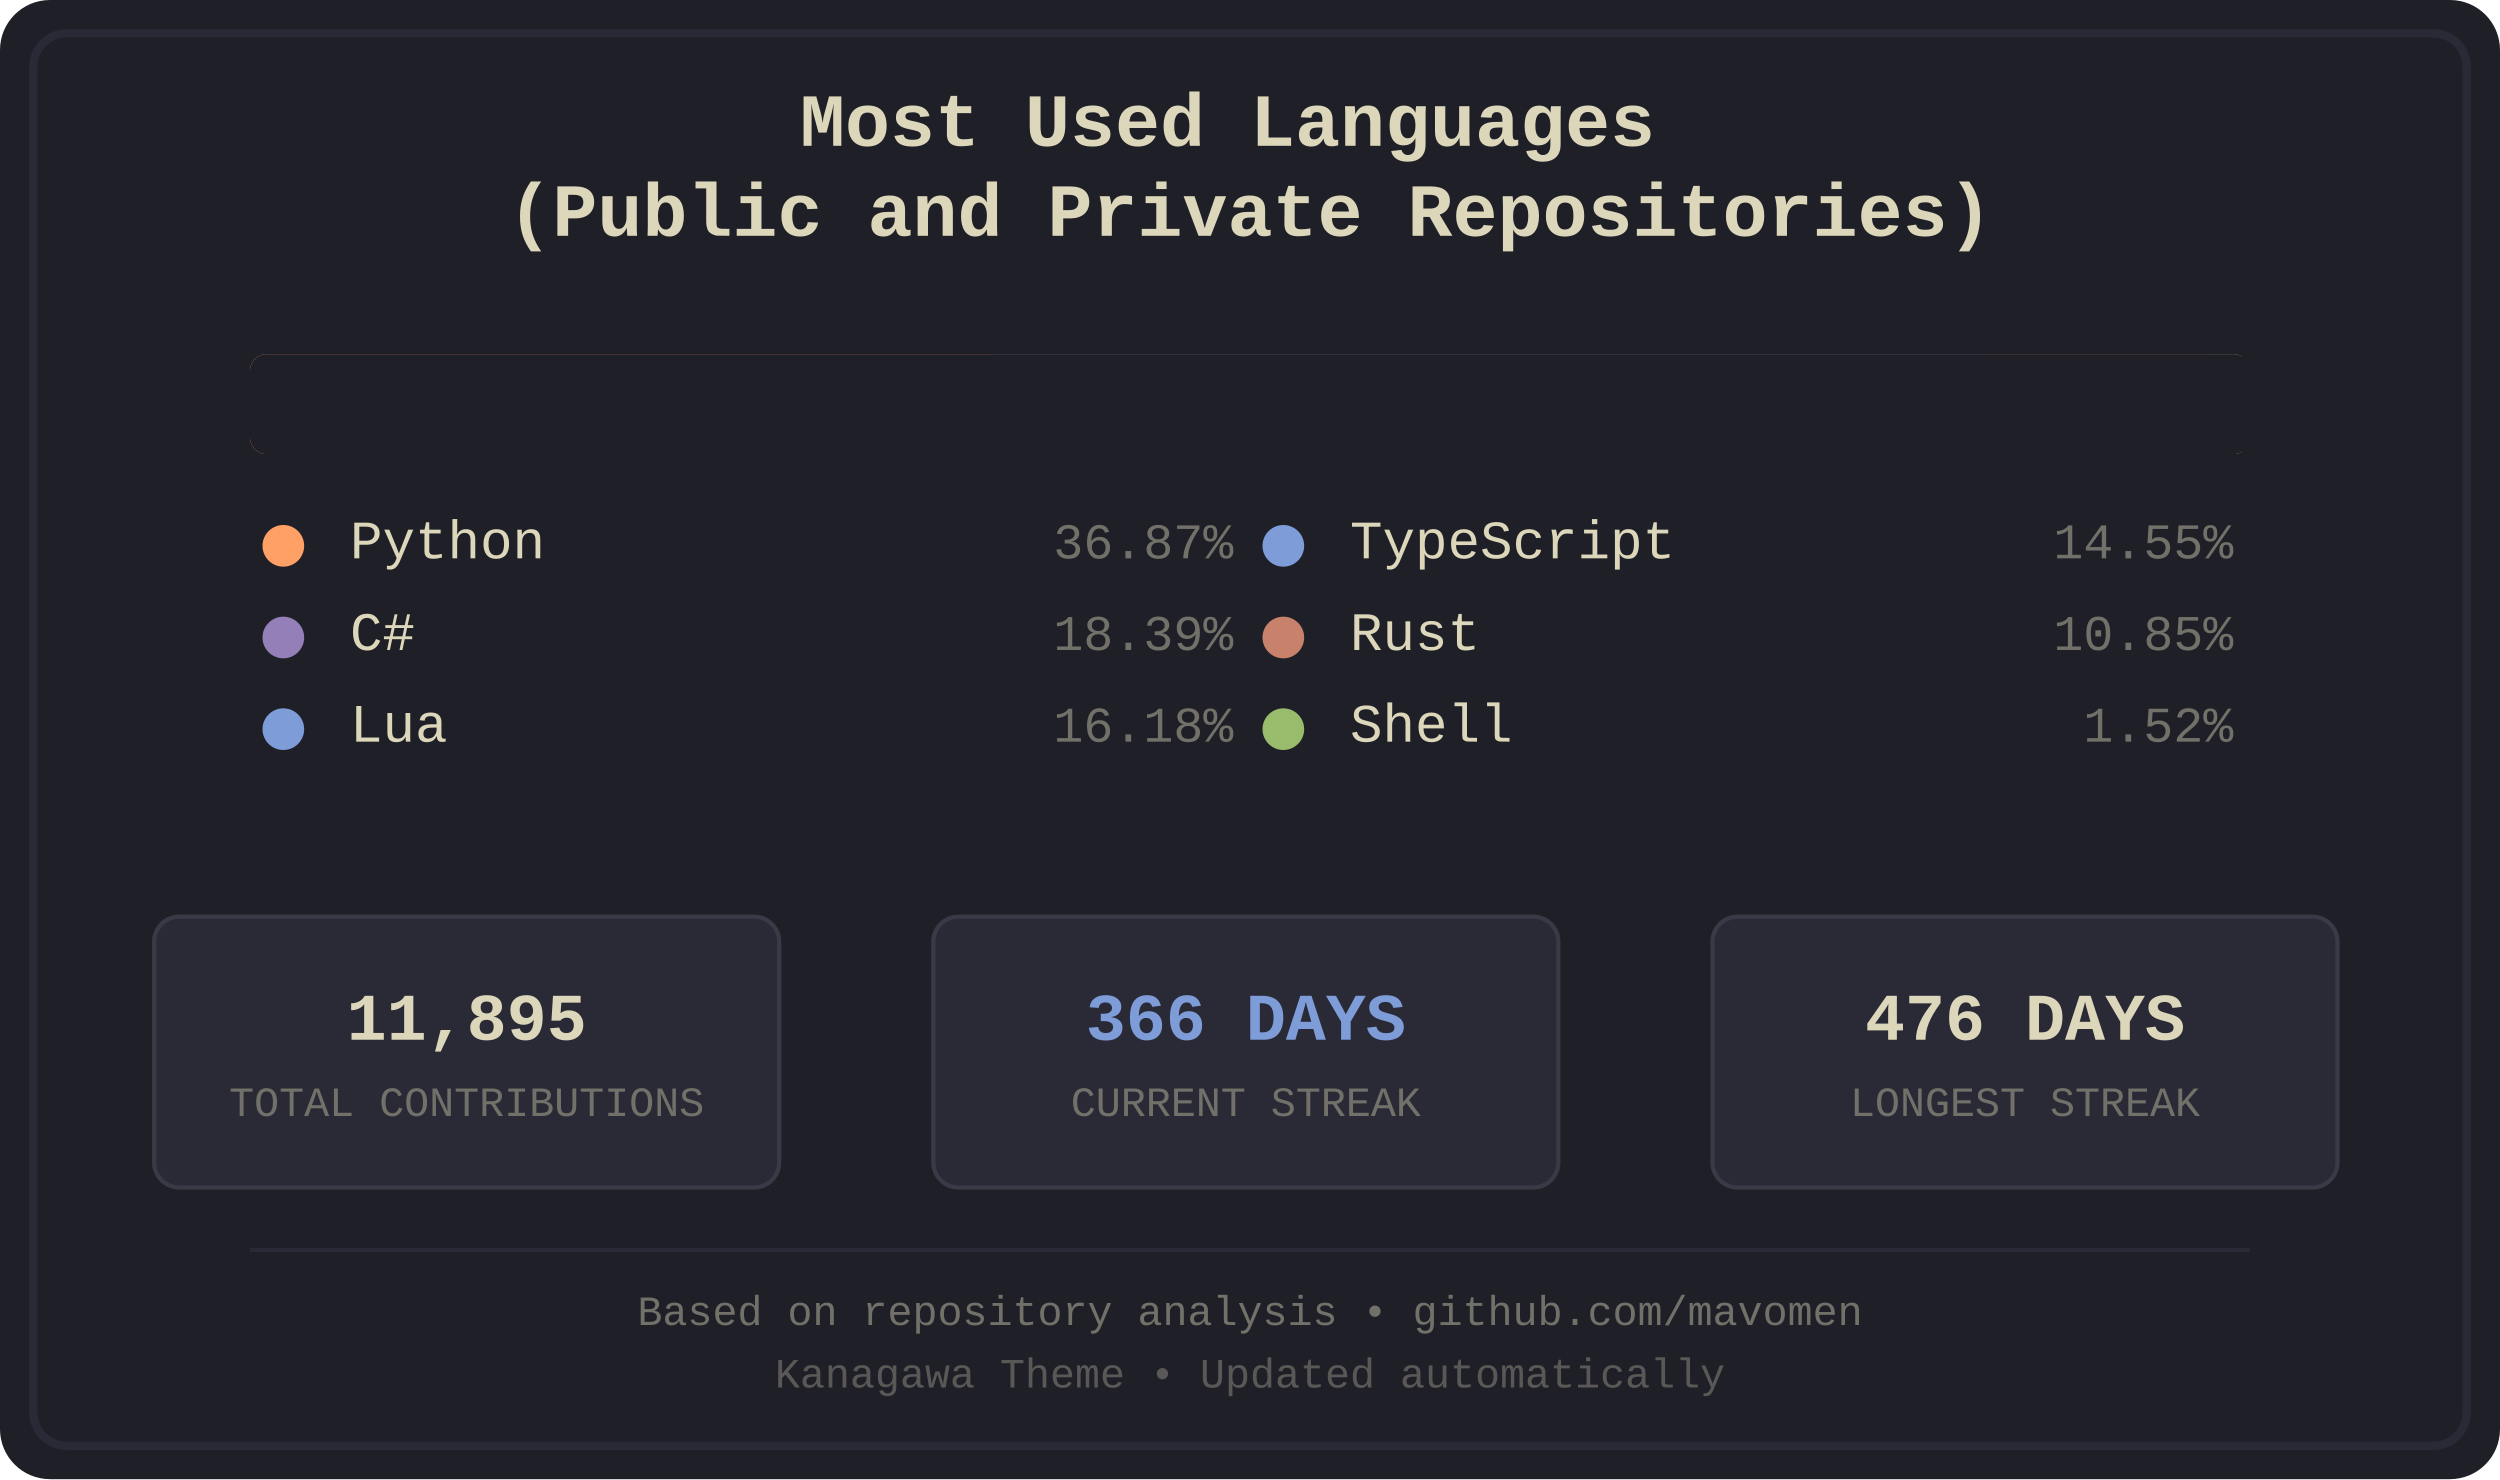
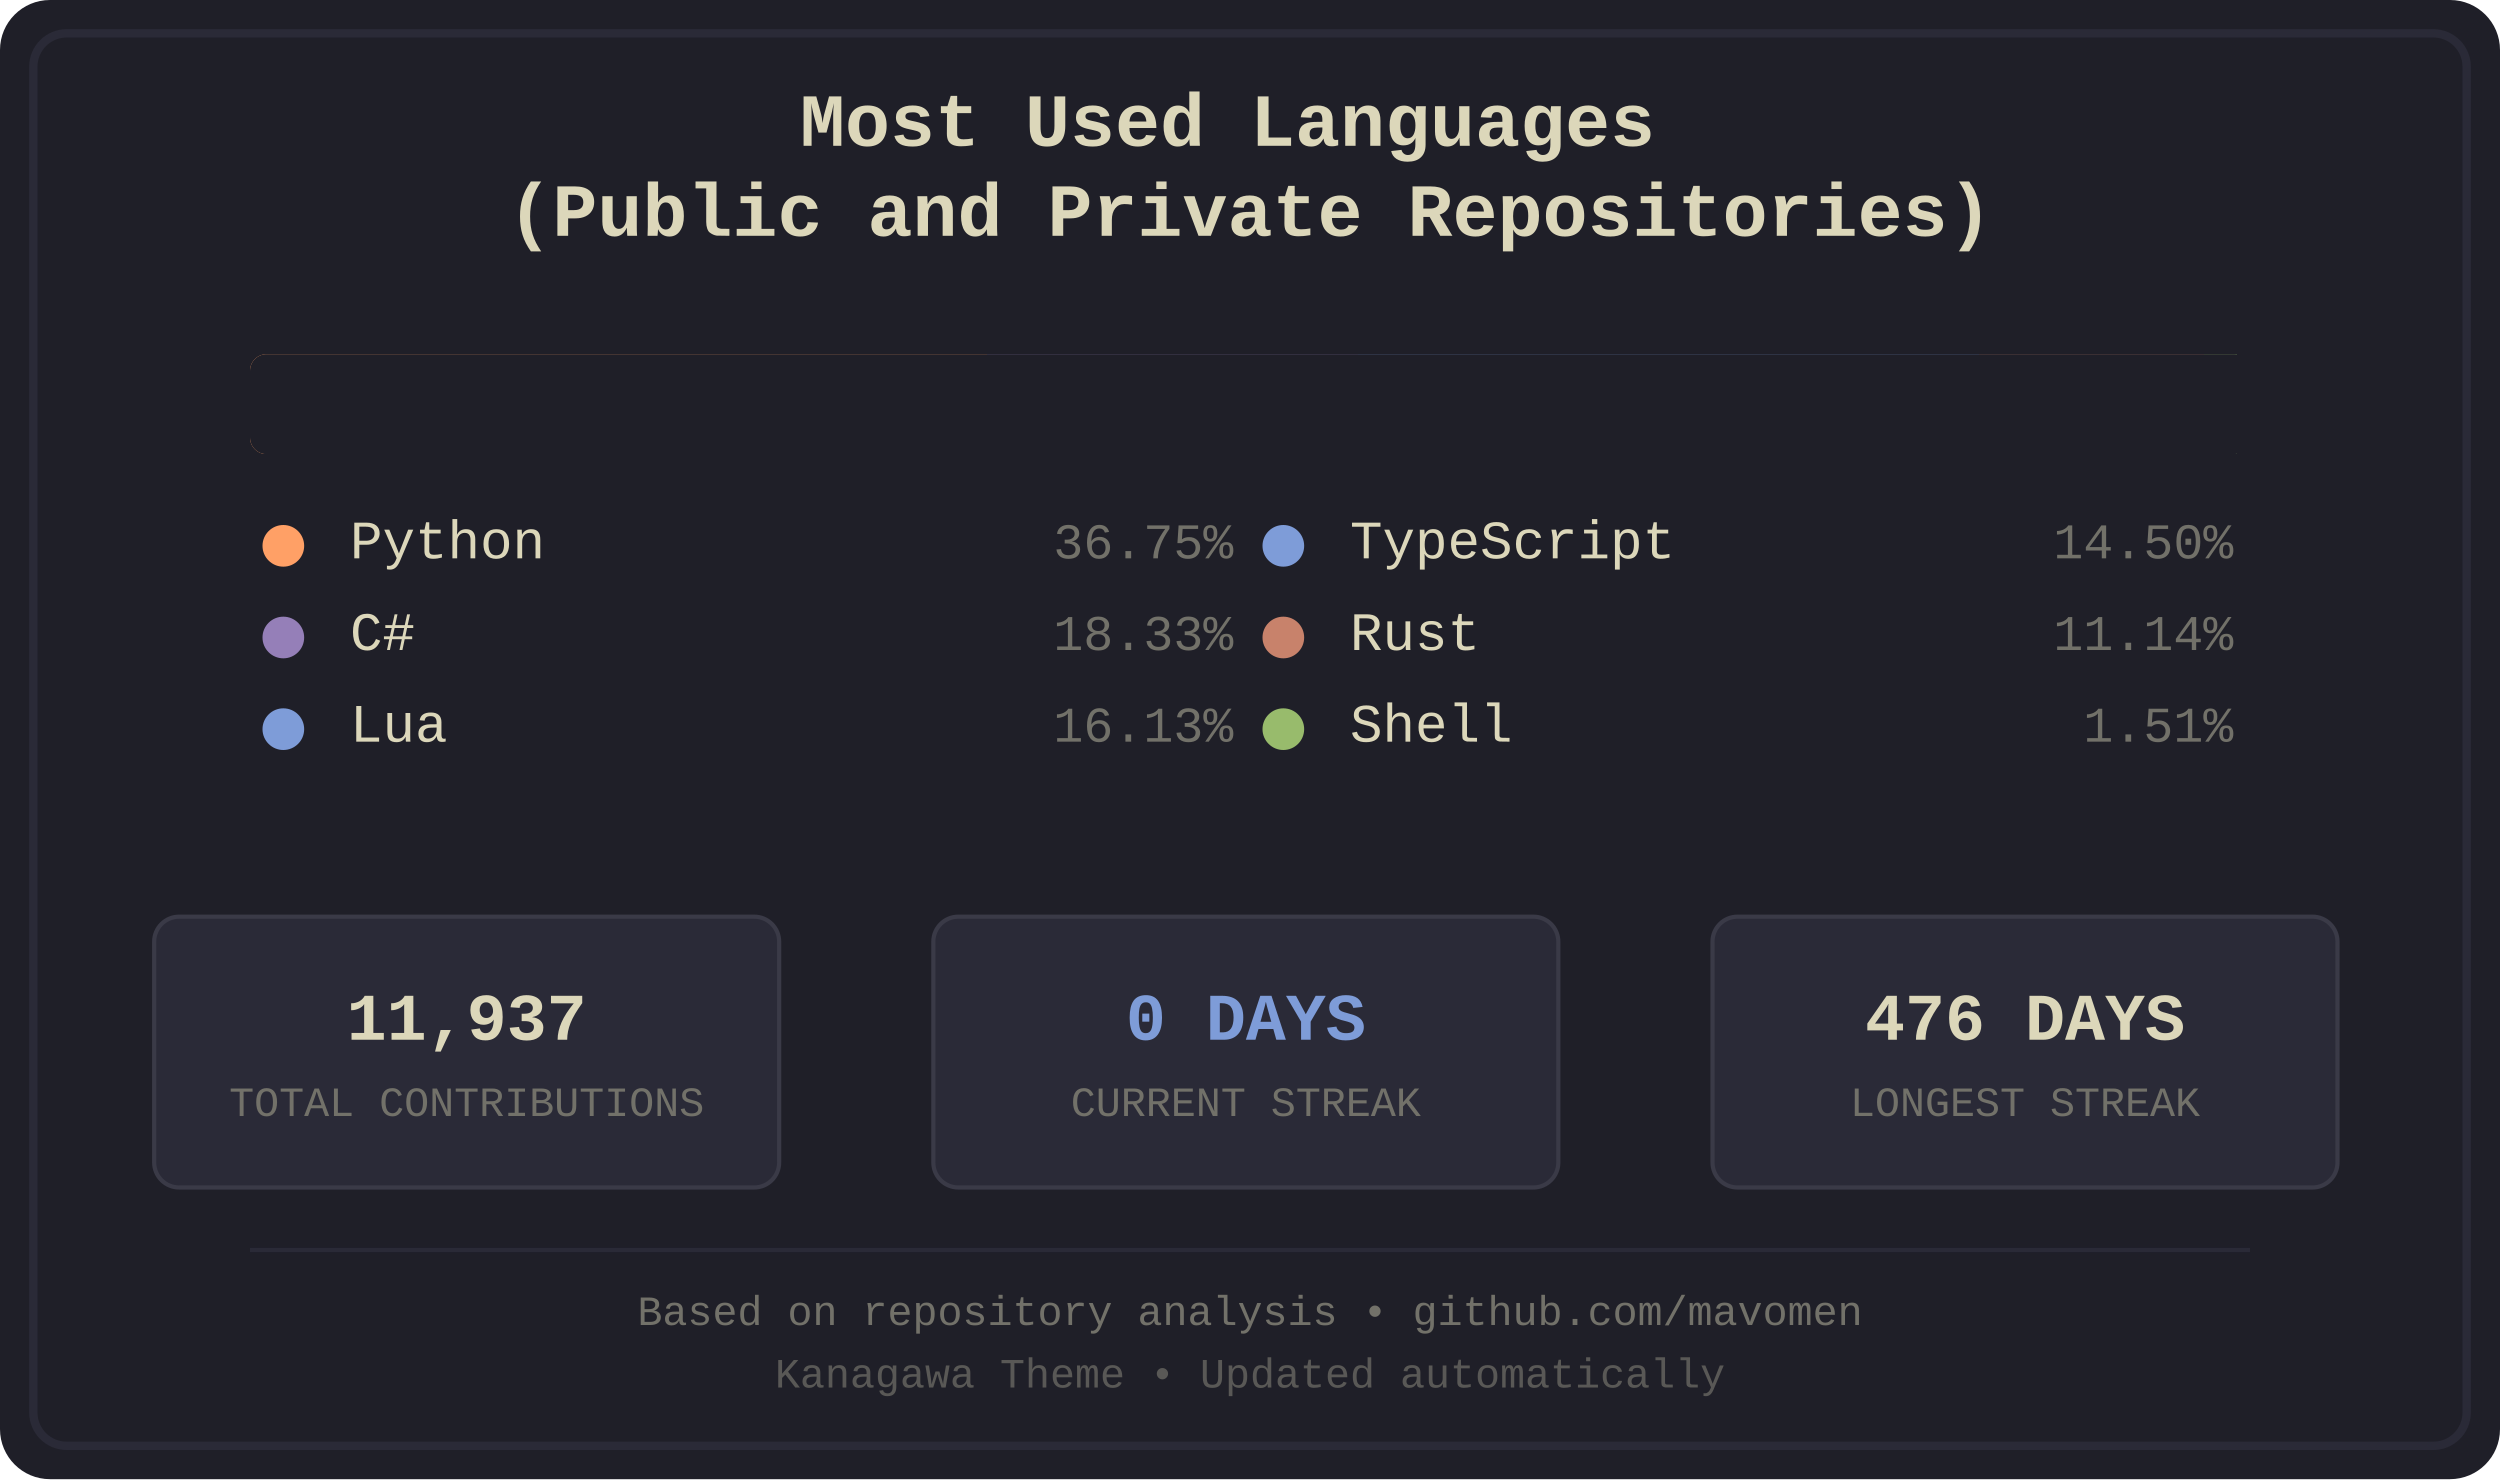
<svg xmlns="http://www.w3.org/2000/svg" width="600" height="355" viewBox="0 0 600 355">
  <defs>
    <style>
.bg-primary { fill: #1f1f28; }
.bg-secondary { fill: #16161d; }
.fg-primary { fill: #dcd7ba; }
.fg-secondary { fill: #727169; }
.border { stroke: #2a2a37; }
.font-title { font-family: 'Courier New', monospace; font-size: 18px; font-weight: bold; }
.font-lang { font-family: 'Courier New', monospace; font-size: 13px; }
.font-percent { font-family: 'Courier New', monospace; font-size: 12px; }
.font-footer { font-family: 'Courier New', monospace; font-size: 10px; }
.stat-box { fill: #2a2a37; stroke: #3a3a47; stroke-width: 1; rx: 6; ry: 6; }
.stat-value { font-family: 'Courier New', monospace; font-size: 16px; font-weight: bold; }
.stat-label { font-family: 'Courier New', monospace; font-size: 10px; }
.python { fill: #ffa066; }
.csharp { fill: #957fb8; }
.lua { fill: #7e9cd8; }
.typescript { fill: #7e9cd8; }
.rust { fill: #c8826b; }
.shell { fill: #98bb6c; }
</style>
    <clipPath id="barClip">
      <rect x="60" y="85" width="480" height="24" rx="4" ry="4" />
    </clipPath>
  </defs>
  <rect width="600" height="355" fill="#1f1f28" rx="12" />
  <rect x="8" y="8" width="584" height="339" fill="none" stroke="#2a2a37" stroke-width="2" rx="8" />
  <text x="300.0" y="35" text-anchor="middle" fill="#dcd7ba" class="font-title">
    <tspan x="300.0" dy="0">Most Used Languages</tspan>
    <tspan x="300.0" dy="1.2em">(Public and Private Repositories)</tspan>
  </text>
  <g id="language-bar" clip-path="url(#barClip)" shape-rendering="crispEdges">
-     <rect x="60" y="85" width="178" height="24" class="python" />
-     <rect x="238" y="85" width="89" height="24" class="csharp" />
-     <rect x="327" y="85" width="79" height="24" class="lua" />
-     <rect x="406" y="85" width="71" height="24" class="typescript" />
-     <rect x="477" y="85" width="53" height="24" class="rust" />
-     <rect x="530" y="85" width="8" height="24" class="shell" />
+     <rect x="60" y="85" width="177" height="24" class="python" />
+     <rect x="237" y="85" width="89" height="24" class="csharp" />
+     <rect x="326" y="85" width="78" height="24" class="lua" />
+     <rect x="404" y="85" width="71" height="24" class="typescript" />
+     <rect x="475" y="85" width="54" height="24" class="rust" />
+     <rect x="529" y="85" width="8" height="24" class="shell" />
  </g>
  <rect x="60" y="85" width="480" height="24" fill="#1f1f28" rx="4">
    <animate attributeName="width" from="480" to="0" dur="1.2s" fill="freeze" />
  </rect>
  <g transform="translate(60.0, 134)">
    <circle cx="8" cy="-3" r="5" class="python" />
    <text x="24" y="0" class="fg-primary font-lang">Python</text>
-     <text x="236.0" y="0" class="fg-secondary font-percent" text-anchor="end">36.87%</text>
+     <text x="236.0" y="0" class="fg-secondary font-percent" text-anchor="end">36.75%</text>
  </g>
  <g transform="translate(60.0, 156)">
    <circle cx="8" cy="-3" r="5" class="csharp" />
    <text x="24" y="0" class="fg-primary font-lang">C#</text>
-     <text x="236.0" y="0" class="fg-secondary font-percent" text-anchor="end">18.39%</text>
+     <text x="236.0" y="0" class="fg-secondary font-percent" text-anchor="end">18.33%</text>
  </g>
  <g transform="translate(60.0, 178)">
    <circle cx="8" cy="-3" r="5" class="lua" />
    <text x="24" y="0" class="fg-primary font-lang">Lua</text>
-     <text x="236.0" y="0" class="fg-secondary font-percent" text-anchor="end">16.18%</text>
+     <text x="236.0" y="0" class="fg-secondary font-percent" text-anchor="end">16.13%</text>
  </g>
  <g transform="translate(300.0, 134)">
    <circle cx="8" cy="-3" r="5" class="typescript" />
    <text x="24" y="0" class="fg-primary font-lang">TypeScript</text>
-     <text x="236.0" y="0" class="fg-secondary font-percent" text-anchor="end">14.55%</text>
+     <text x="236.0" y="0" class="fg-secondary font-percent" text-anchor="end">14.50%</text>
  </g>
  <g transform="translate(300.0, 156)">
    <circle cx="8" cy="-3" r="5" class="rust" />
    <text x="24" y="0" class="fg-primary font-lang">Rust</text>
-     <text x="236.0" y="0" class="fg-secondary font-percent" text-anchor="end">10.85%</text>
+     <text x="236.0" y="0" class="fg-secondary font-percent" text-anchor="end">11.14%</text>
  </g>
  <g transform="translate(300.0, 178)">
    <circle cx="8" cy="-3" r="5" class="shell" />
    <text x="24" y="0" class="fg-primary font-lang">Shell</text>
-     <text x="236.0" y="0" class="fg-secondary font-percent" text-anchor="end">1.52%</text>
+     <text x="236.0" y="0" class="fg-secondary font-percent" text-anchor="end">1.51%</text>
  </g>
  <rect x="37" y="220" width="150" height="65" class="stat-box" />
-   <text x="112.0" y="245" text-anchor="middle" dominant-baseline="middle" fill="#dcd7ba" class="stat-value">11,895</text>
+   <text x="112.0" y="245" text-anchor="middle" dominant-baseline="middle" fill="#dcd7ba" class="stat-value">11,937</text>
  <text x="112.0" y="265" text-anchor="middle" dominant-baseline="middle" fill="#727169" class="stat-label">TOTAL CONTRIBUTIONS</text>
  <rect x="224" y="220" width="150" height="65" class="stat-box" />
-   <text x="299.0" y="245" text-anchor="middle" dominant-baseline="middle" fill="#7e9cd8" class="stat-value">366 DAYS</text>
+   <text x="299.0" y="245" text-anchor="middle" dominant-baseline="middle" fill="#7e9cd8" class="stat-value">0 DAYS</text>
  <text x="299.0" y="265" text-anchor="middle" dominant-baseline="middle" fill="#727169" class="stat-label">CURRENT STREAK</text>
  <rect x="411" y="220" width="150" height="65" class="stat-box" />
  <text x="486.0" y="245" text-anchor="middle" dominant-baseline="middle" fill="#dcd7ba" class="stat-value">476 DAYS</text>
  <text x="486.0" y="265" text-anchor="middle" dominant-baseline="middle" fill="#727169" class="stat-label">LONGEST STREAK</text>
  <line x1="60" y1="300" x2="540" y2="300" stroke="#2a2a37" stroke-width="1" />
  <text x="300.0" y="318" text-anchor="middle" class="fg-secondary font-footer">Based on repository analysis • github.com/mavomen</text>
  <text x="300.0" y="333" text-anchor="middle" class="fg-secondary font-footer" opacity="0.7">Kanagawa Theme • Updated automatically</text>
</svg>
